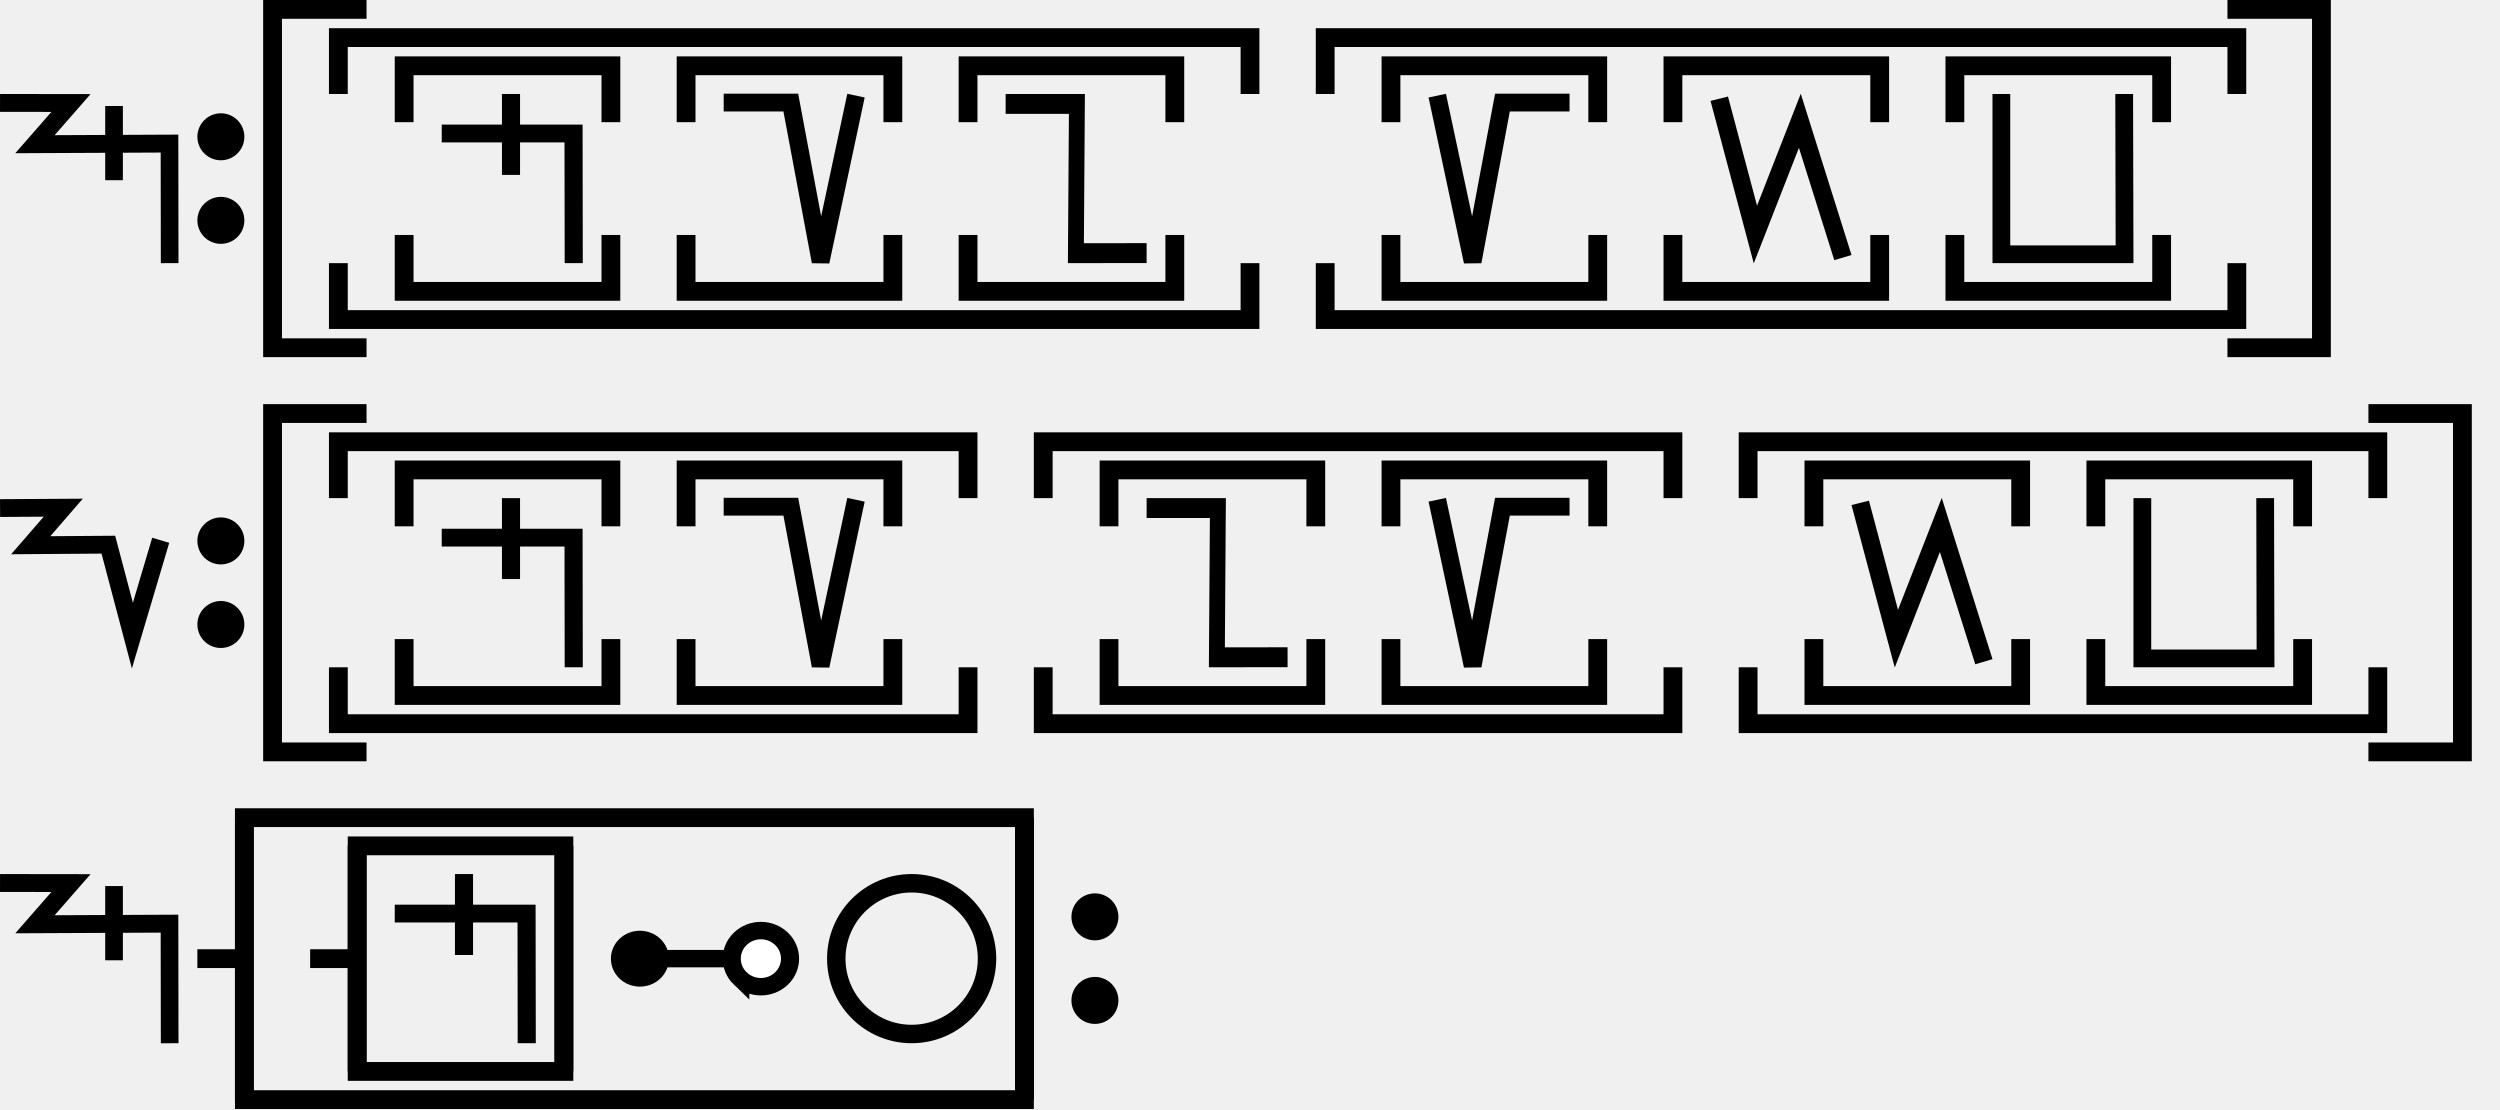
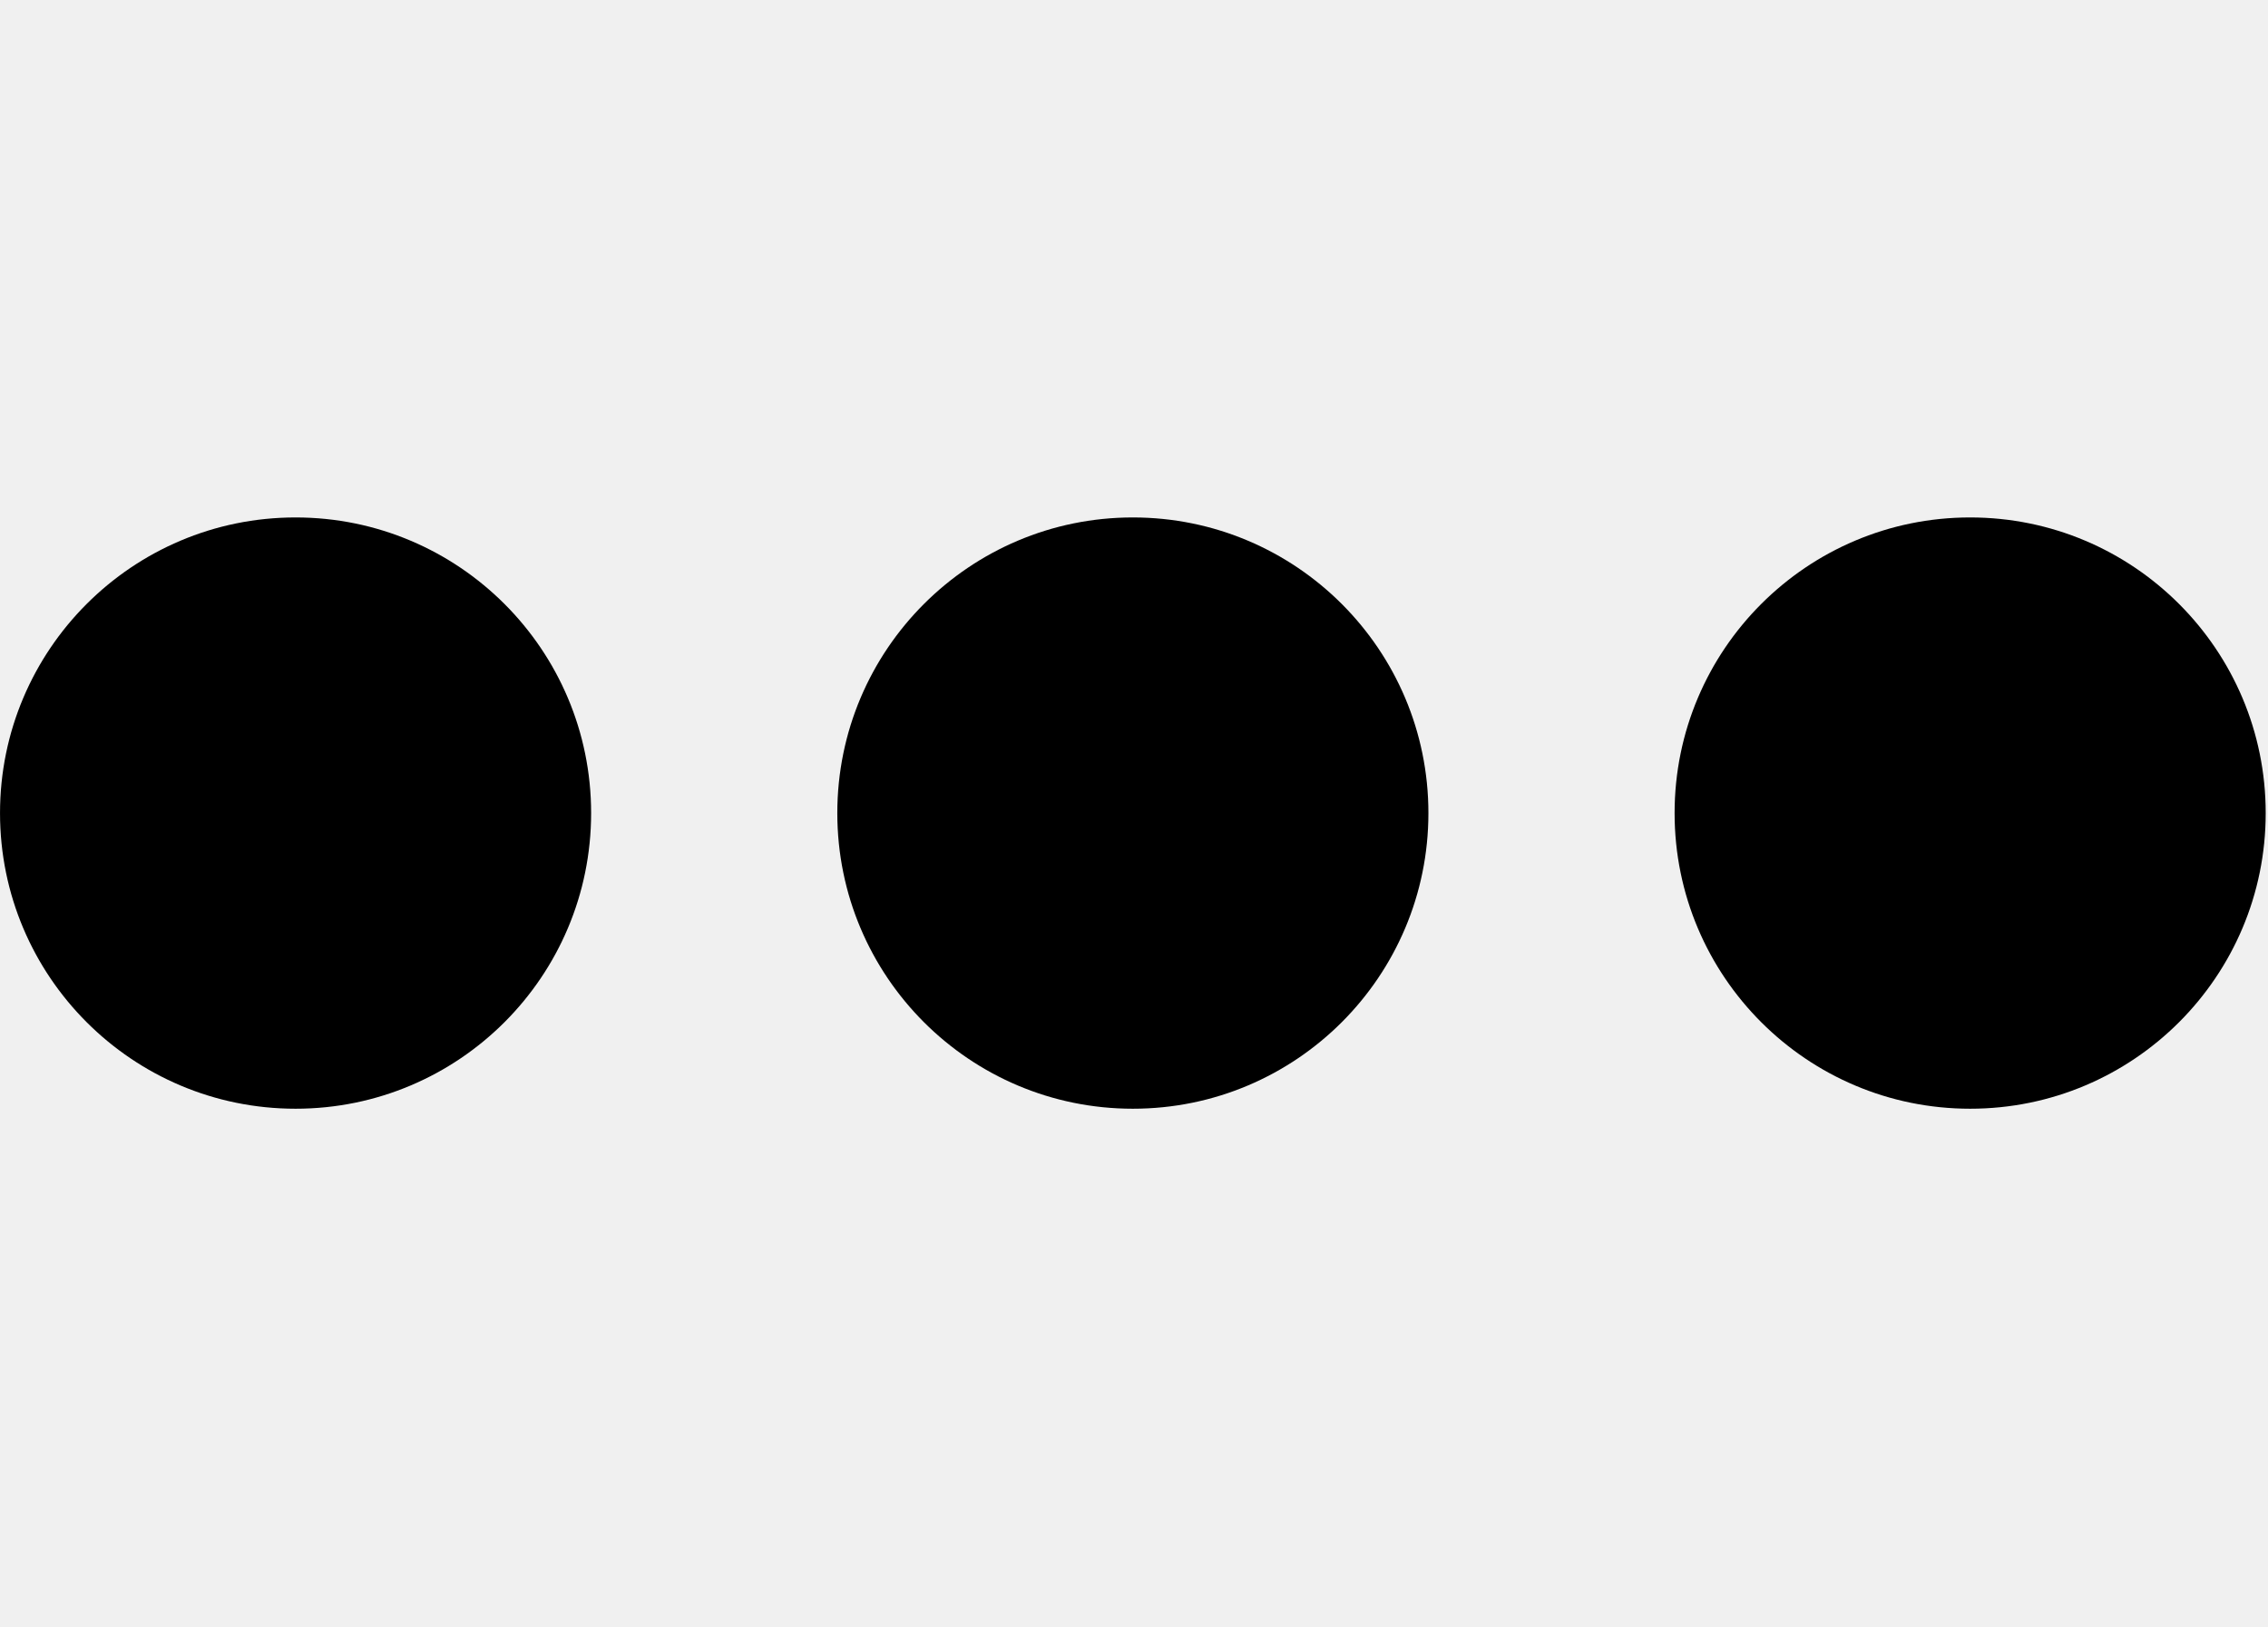
- <svg xmlns="http://www.w3.org/2000/svg" width="266" height="118" viewBox="0 0 266 118" version="1.1" id="svg3807">
-   <g id="layer L1" transform="translate(0,19)">
+ <svg xmlns="http://www.w3.org/2000/svg" width="27.9" height="20" viewBox="0 0 27.9 20" version="1.1" id="svg3807">
+   <g id="layer L1" transform="translate(0,10)">
    <g transform="translate(0,0)">
      <g id="layer1" transform="translate(0,-291.7083)">
        <g transform="matrix(1.172932,0,0,-0.9520283,-583.8196,-1486.07)" id="g10351" style="stroke-width:1.788;stroke-miterlimit:4;stroke-dasharray:none">
          <g transform="matrix(0.9094024,0,0,1.120415,45.09442,226.1223)" id="g10351-0" style="stroke-width:1.789;stroke-miterlimit:4;stroke-dasharray:none">
            <g id="g2601" transform="matrix(0.8925618,0,0,0.8925266,53.47671,-202.8362)" style="stroke-width:2.005">
-               <g transform="matrix(0.9161032,0,0,-0.9078513,101.9969,-4745.411)" id="g14246" style="stroke-width:2.177;stroke-miterlimit:4;stroke-dasharray:none">
-                 <g id="g2026" transform="matrix(0.9836948,0,0,1.003382,0.4820347,12.44281)" style="stroke-width:2.191">
-                   <g id="g10351-6-6" transform="matrix(1,0,0,-1,-52.6095,-5050.459)" style="stroke-width:2.191;stroke-miterlimit:4;stroke-dasharray:none">
-                     <path id="path4186-6-7-94-7-8-3-4-9-4-6-7-7-6-2-7-8" d="m 505.411,-1877.514 v 9.106" style="fill:none;fill-rule:evenodd;stroke:#000000;stroke-width:2.191;stroke-linecap:butt;stroke-linejoin:miter;stroke-miterlimit:4;stroke-dasharray:none;stroke-opacity:1" />
-                   </g>
-                   <path style="fill:none;fill-rule:evenodd;stroke:#000000;stroke-width:2.191;stroke-linecap:butt;stroke-linejoin:miter;stroke-miterlimit:4;stroke-dasharray:none;stroke-opacity:1" d="m 438.662,-3182.429 8.799,0.012 -4.467,5.054 16.685,-0.077 0.021,14.672" id="path4176-9-6-97-2" />
-                 </g>
-               </g>
-             </g>
-           </g>
-         </g>
-       </g>
-     </g>
-     <g transform="translate(21,0)">
-       <g id="layer1" transform="translate(0,-291.7083)">
-         <g transform="matrix(1.172932,0,0,-0.9520283,-583.8196,-1486.07)" id="g10351" style="stroke-width:1.788;stroke-miterlimit:4;stroke-dasharray:none">
-           <g transform="matrix(0.9094024,0,0,1.120415,45.09442,226.1223)" id="g10351-0" style="stroke-width:1.789;stroke-miterlimit:4;stroke-dasharray:none">
-             <g id="g2601" transform="matrix(0.8925618,0,0,0.8925266,53.47671,-202.8362)" style="stroke-width:2.005">
-               <g transform="matrix(0.9161032,0,0,-0.9078513,101.9969,-4745.411)" id="g14246" style="stroke-width:2.177;stroke-miterlimit:4;stroke-dasharray:none">
-                 <g transform="matrix(1.222974,0,0,1.234139,-146.3597,738.2648)" id="g14253">
-                   <g transform="translate(-39.3611,1.9848)" id="g14264" style="stroke-width:1.772;stroke-miterlimit:4;stroke-dasharray:none">
-                     <g id="g10359-10-8" transform="matrix(1,0,0,-1,-52.73343,-5050.882)" style="stroke-width:1.772;stroke-miterlimit:4;stroke-dasharray:none">
-                       <g transform="matrix(1,0,0,-1,9.453375,-5051.509)" id="g14371">
-                         <g id="g10364-8-3" transform="matrix(1,0,0,-1,-48.16121,-5051.049)" />
-                         <g transform="translate(-27.1658,1.5491)" id="g14427">
-                           <g id="g10367-880-7" transform="matrix(1,0,0,-1,-48.16121,-5051.049)" />
-                           <g transform="translate(-45.4538,2.7243)" id="g14438">
-                             <g id="g10370-7-5" transform="matrix(1,0,0,-1,-48.16121,-5051.049)" />
-                             <g transform="translate(-30.4313,0.6037)" id="g14451">
-                               <g id="g12601" style="stroke-width:2.605;stroke-miterlimit:4;stroke-dasharray:none" transform="matrix(0.6486516,0,0,0.7128036,230.9036,-908.8502)">
-                                 <g id="layer1-6-3-56-3-8-9" transform="matrix(1.060054,0,0,0.9646497,1319.467,-2988.315)" style="stroke-width:3.789">
-                                   <g transform="matrix(5.820712,0,0,5.820712,-711.3569,-666.8932)" id="g5414-3-0-2-5-3-2" style="stroke-width:3.789">
-                                     <g transform="matrix(0.2597607,0,0,0.2597607,12.18558,38.7607)" id="g4442-6-1-3-9-93-5-0" style="stroke-width:3.789">
-                                       <g transform="rotate(180,65.80256,172.9668)" id="g4446-6-9-0-0-1-4-6-2" style="stroke-width:3.789">
-                                         <g transform="translate(-1.010153,-6.12405)" id="g4404-1-2-4-9-2-1-5-3" style="stroke-width:3.789">
-                                           <circle style="fill:#000000;fill-opacity:1;fill-rule:evenodd;stroke:none;stroke-width:1.454;stroke-linecap:butt;stroke-linejoin:miter;stroke-miterlimit:4;stroke-dasharray:none;stroke-opacity:1" id="path3355-3-8-2-7-5-9-7" cx="-118.645" cy="-195.522" r="2.254" transform="scale(-1)" />
-                                           <circle style="fill:#000000;fill-opacity:1;fill-rule:evenodd;stroke:none;stroke-width:1.454;stroke-linecap:butt;stroke-linejoin:miter;stroke-miterlimit:4;stroke-dasharray:none;stroke-opacity:1" id="path3355-3-8-9-5-0-0-9-5" cx="-118.645" cy="-187.504" r="2.254" transform="scale(-1)" />
-                                         </g>
-                                       </g>
-                                     </g>
-                                   </g>
-                                 </g>
-                               </g>
-                             </g>
-                           </g>
-                         </g>
-                       </g>
-                     </g>
+               <g id="g3084" transform="matrix(1.011122,0,0,0.9932151,-7.370096,-13.71252)" style="stroke-width:2.001">
+                 <g transform="matrix(0.8377975,0,0,0.8280196,-39.34358,-319.7406)" id="g10367" style="stroke-width:2.22;stroke-miterlimit:4;stroke-dasharray:none">
+                   <g id="g2860">
+                     <ellipse style="fill:#000000;fill-opacity:1;fill-rule:evenodd;stroke:none;stroke-width:2.03;stroke-linecap:butt;stroke-linejoin:miter;stroke-miterlimit:4;stroke-dasharray:none;stroke-opacity:1" id="path3355-3-9-8" cx="647.744" cy="-1866.407" rx="4.508" ry="4.644" />
                  </g>
                </g>
              </g>
            </g>
          </g>
        </g>
      </g>
    </g>
-     <g transform="translate(29,0)">
-       <polyline points="10,-18 0,-18 0,18 10,18 " style="fill:none;stroke:black;stroke-width:2" />
-       <g transform="translate(4,0)">
-         <g transform="translate(3,0)">
-           <g transform="translate(4,0)">
-             <g transform="translate(3,0)">
-               <g transform="translate(4,0)">
-                 <g transform="translate(0,0)">
-                   <g transform="translate(0,0)">
-                     <g id="layer1" transform="translate(0,-291.7083)">
-                       <g transform="matrix(1.172932,0,0,-0.9520283,-583.8196,-1486.07)" id="g10351" style="stroke-width:1.788;stroke-miterlimit:4;stroke-dasharray:none">
-                         <g transform="matrix(0.9094024,0,0,1.120415,45.09442,226.1223)" id="g10351-0" style="stroke-width:1.789;stroke-miterlimit:4;stroke-dasharray:none">
-                           <g id="g2601" transform="matrix(0.8925618,0,0,0.8925266,53.47671,-202.8362)" style="stroke-width:2.005">
-                             <g id="g3084" transform="matrix(1.011122,0,0,0.9932151,-7.370096,-3.208633)" style="stroke-width:2.001">
-                               <path style="fill:none;fill-rule:evenodd;stroke:#000000;stroke-width:2.001;stroke-linecap:butt;stroke-linejoin:miter;stroke-miterlimit:4;stroke-dasharray:none;stroke-opacity:1" d="m 514.148,-1885.254 -0.021,14.59 h -14.569" id="path4186-6-7-94-7-8-3-4-9-4-6-1-9-0" />
-                               <path style="fill:none;fill-rule:evenodd;stroke:#000000;stroke-width:2.001;stroke-linecap:butt;stroke-linejoin:miter;stroke-miterlimit:4;stroke-dasharray:none;stroke-opacity:1" d="m 507.213,-1875.326 v 9.106" id="path4186-6-7-94-7-8-3-4-9-4-6-7-7-6-2" />
-                             </g>
-                           </g>
-                         </g>
-                       </g>
-                     </g>
-                   </g>
-                 </g>
-               </g>
-               <polyline points="0,6 0,12 22,12 22,6 " style="fill:none;stroke:black;stroke-width:2" />
-               <polyline points="0,-6 0,-12 22,-12 22,-6 " style="fill:none;stroke:black;stroke-width:2" />
-             </g>
-             <g transform="translate(30,0)" />
-             <g transform="translate(33,0)">
-               <g transform="translate(4,0)">
-                 <g transform="translate(0,0)">
-                   <g transform="translate(0,0)">
-                     <g id="layer1" transform="translate(0,-291.7083)">
-                       <g transform="matrix(1.172932,0,0,-0.9520283,-583.8196,-1486.07)" id="g10351" style="stroke-width:1.788;stroke-miterlimit:4;stroke-dasharray:none">
-                         <g transform="matrix(0.9094024,0,0,1.120415,45.09442,226.1223)" id="g10351-0" style="stroke-width:1.789;stroke-miterlimit:4;stroke-dasharray:none">
-                           <g id="g2601" transform="matrix(0.8925618,0,0,0.8925266,53.47671,-202.8362)" style="stroke-width:2.005">
-                             <g transform="matrix(1.120371,0,0,1.120415,-103.276,239.3698)" id="g10356">
-                               <path style="fill:none;fill-rule:evenodd;stroke:#000000;stroke-width:1.772;stroke-linecap:butt;stroke-linejoin:miter;stroke-miterlimit:4;stroke-dasharray:none;stroke-opacity:1" d="m 549.644,-1871.022 -3.53,-16.555 -2.972,15.865 h -6.694" id="path4186-6-7-94-7-8-3-4-9-6-9-9-8-7-3-2" />
-                             </g>
-                           </g>
-                         </g>
-                       </g>
-                     </g>
-                   </g>
-                 </g>
-               </g>
-               <polyline points="0,6 0,12 22,12 22,6 " style="fill:none;stroke:black;stroke-width:2" />
-               <polyline points="0,-6 0,-12 22,-12 22,-6 " style="fill:none;stroke:black;stroke-width:2" />
-             </g>
-             <g transform="translate(60,0)" />
-             <g transform="translate(63,0)">
-               <g transform="translate(4,0)">
-                 <g transform="translate(0,0)">
-                   <g transform="translate(0,0)">
-                     <g id="layer1" transform="translate(0,-291.7083)">
-                       <g transform="matrix(1.172932,0,0,-0.9520283,-583.8196,-1486.07)" id="g10351" style="stroke-width:1.788;stroke-miterlimit:4;stroke-dasharray:none">
-                         <g transform="matrix(0.9094024,0,0,1.120415,45.09442,226.1223)" id="g10351-0" style="stroke-width:1.789;stroke-miterlimit:4;stroke-dasharray:none">
-                           <g id="g2601" transform="matrix(0.8925618,0,0,0.8925266,53.47671,-202.8362)" style="stroke-width:2.005">
-                             <g transform="matrix(-0.9626006,0,0,1.208687,1064.019,394.4588)" id="g10359" style="stroke-width:1.84;stroke-miterlimit:4;stroke-dasharray:none">
-                               <path style="fill:none;fill-rule:evenodd;stroke:#000000;stroke-width:1.84;stroke-linecap:butt;stroke-linejoin:miter;stroke-miterlimit:4;stroke-dasharray:none;stroke-opacity:1" d="m 571.91,-1877.249 8.21,-0.01 -0.117,13.801 h 8.273" id="path4186-6-7-94-7-8-3-4-0-7-9-3-9-6-6" />
-                             </g>
-                           </g>
-                         </g>
-                       </g>
-                     </g>
-                   </g>
-                 </g>
-               </g>
-               <polyline points="0,6 0,12 22,12 22,6 " style="fill:none;stroke:black;stroke-width:2" />
-               <polyline points="0,-6 0,-12 22,-12 22,-6 " style="fill:none;stroke:black;stroke-width:2" />
-             </g>
-             <g transform="translate(90,0)" />
-           </g>
-           <polyline points="0,9 0,15 97,15 97,9 " style="fill:none;stroke:black;stroke-width:2" />
-           <polyline points="0,-9 0,-15 97,-15 97,-9 " style="fill:none;stroke:black;stroke-width:2" />
-         </g>
-         <g transform="translate(105,0)" />
-         <g transform="translate(108,0)">
-           <g transform="translate(4,0)">
-             <g transform="translate(3,0)">
-               <g transform="translate(4,0)">
-                 <g transform="translate(0,0)">
-                   <g transform="translate(0,0)">
-                     <g id="layer1" transform="translate(0,-291.7083)">
-                       <g transform="matrix(1.172932,0,0,-0.9520283,-583.8196,-1486.07)" id="g10351" style="stroke-width:1.788;stroke-miterlimit:4;stroke-dasharray:none">
-                         <g transform="matrix(0.9094024,0,0,1.120415,45.09442,226.1223)" id="g10351-0" style="stroke-width:1.789;stroke-miterlimit:4;stroke-dasharray:none">
-                           <g id="g2601" transform="matrix(0.8925618,0,0,0.8925266,53.47671,-202.8362)" style="stroke-width:2.005">
-                             <g transform="matrix(-1.120371,0,0,1.120415,1114.52,239.3698)" id="g10356">
-                               <path style="fill:none;fill-rule:evenodd;stroke:#000000;stroke-width:1.772;stroke-linecap:butt;stroke-linejoin:miter;stroke-miterlimit:4;stroke-dasharray:none;stroke-opacity:1" d="m 549.644,-1871.022 -3.53,-16.555 -2.972,15.865 h -6.694" id="path4186-6-7-94-7-8-3-4-9-6-9-9-8-7-3-2" />
-                             </g>
-                           </g>
-                         </g>
-                       </g>
-                     </g>
-                   </g>
-                 </g>
-               </g>
-               <polyline points="0,6 0,12 22,12 22,6 " style="fill:none;stroke:black;stroke-width:2" />
-               <polyline points="0,-6 0,-12 22,-12 22,-6 " style="fill:none;stroke:black;stroke-width:2" />
-             </g>
-             <g transform="translate(30,0)" />
-             <g transform="translate(33,0)">
-               <g transform="translate(4,0)">
-                 <g transform="translate(0,0)">
-                   <g transform="translate(0,0)">
-                     <g id="layer1" transform="translate(0,-291.7083)">
-                       <g transform="matrix(1.172932,0,0,-0.9520283,-583.8196,-1486.07)" id="g10351" style="stroke-width:1.788;stroke-miterlimit:4;stroke-dasharray:none">
-                         <g transform="matrix(0.9094024,0,0,1.120415,45.09442,226.1223)" id="g10351-0" style="stroke-width:1.789;stroke-miterlimit:4;stroke-dasharray:none">
-                           <g id="g2601" transform="matrix(0.8925618,0,0,0.8925266,53.47671,-202.8362)" style="stroke-width:2.005">
-                             <g id="g3084" transform="matrix(1.011122,0,0,0.9932151,-7.370096,-13.71252)" style="stroke-width:2.001">
-                               <g transform="matrix(0.8377975,0,0,0.8280196,-39.34358,-319.7406)" id="g10367" style="stroke-width:2.22;stroke-miterlimit:4;stroke-dasharray:none">
-                                 <path style="fill:none;fill-rule:evenodd;stroke:#000000;stroke-width:2.378;stroke-linecap:butt;stroke-linejoin:miter;stroke-miterlimit:4;stroke-dasharray:none;stroke-opacity:1" d="m 644.387,-1855.555 4.769,-18.457 5.863,15.457 5.68,-18.588" id="path4186-6-7-94-7-8-3-4-9-6-9-9-0-1-3" />
-                               </g>
-                             </g>
-                           </g>
-                         </g>
-                       </g>
-                     </g>
-                   </g>
-                 </g>
-               </g>
-               <polyline points="0,6 0,12 22,12 22,6 " style="fill:none;stroke:black;stroke-width:2" />
-               <polyline points="0,-6 0,-12 22,-12 22,-6 " style="fill:none;stroke:black;stroke-width:2" />
-             </g>
-             <g transform="translate(60,0)" />
-             <g transform="translate(63,0)">
-               <g transform="translate(4,0)">
-                 <g transform="translate(0,0)">
-                   <g transform="translate(0,0)">
-                     <g id="layer1" transform="translate(0,-291.7083)">
-                       <g transform="matrix(1.172932,0,0,-0.9520283,-583.8196,-1486.07)" id="g10351" style="stroke-width:1.788;stroke-miterlimit:4;stroke-dasharray:none">
-                         <g transform="matrix(0.9094024,0,0,1.120415,45.09442,226.1223)" id="g10351-0" style="stroke-width:1.789;stroke-miterlimit:4;stroke-dasharray:none">
-                           <g id="g2601" transform="matrix(0.8925618,0,0,0.8925266,53.47671,-202.8362)" style="stroke-width:2.005">
-                             <g id="g3084" transform="matrix(1.011122,0,0,0.9932151,-7.370096,-13.71252)" style="stroke-width:2.001">
-                               <g transform="matrix(0.8377975,0,0,0.8280196,-39.34358,-319.7406)" id="g10367" style="stroke-width:2.22;stroke-miterlimit:4;stroke-dasharray:none">
-                                 <g transform="matrix(1.322571,0,0,1.36237,-261.9599,693.0778)" id="g10370" style="stroke-width:1.772;stroke-miterlimit:4;stroke-dasharray:none">
-                                   <path style="fill:none;fill-rule:evenodd;stroke:#000000;stroke-width:1.772;stroke-linecap:butt;stroke-linejoin:miter;stroke-miterlimit:4;stroke-dasharray:none;stroke-opacity:1" d="m 697.559,-1870.265 0.037,-15.987 H 685.308 l -3.3e-4,15.987" id="path4186-6-7-94-7-8-3-4-9-4-2-5-4-1" />
-                                 </g>
-                               </g>
-                             </g>
-                           </g>
-                         </g>
-                       </g>
-                     </g>
-                   </g>
-                 </g>
-               </g>
-               <polyline points="0,6 0,12 22,12 22,6 " style="fill:none;stroke:black;stroke-width:2" />
-               <polyline points="0,-6 0,-12 22,-12 22,-6 " style="fill:none;stroke:black;stroke-width:2" />
-             </g>
-             <g transform="translate(90,0)" />
-           </g>
-           <polyline points="0,9 0,15 97,15 97,9 " style="fill:none;stroke:black;stroke-width:2" />
-           <polyline points="0,-9 0,-15 97,-15 97,-9 " style="fill:none;stroke:black;stroke-width:2" />
-         </g>
-         <g transform="translate(210,0)" />
-       </g>
-       <polyline points="208,-18 218,-18 218,18 208,18 " style="fill:none;stroke:black;stroke-width:2" />
-     </g>
-     <g transform="translate(251,0)" />
-   </g>
-   <g id="layer L3" transform="translate(0,62)">
-     <g transform="translate(0,0)">
+     <g transform="translate(10.3,0)">
      <g id="layer1" transform="translate(0,-291.7083)">
        <g transform="matrix(1.172932,0,0,-0.9520283,-583.8196,-1486.07)" id="g10351" style="stroke-width:1.788;stroke-miterlimit:4;stroke-dasharray:none">
          <g transform="matrix(0.9094024,0,0,1.120415,45.09442,226.1223)" id="g10351-0" style="stroke-width:1.789;stroke-miterlimit:4;stroke-dasharray:none">
            <g id="g2601" transform="matrix(0.8925618,0,0,0.8925266,53.47671,-202.8362)" style="stroke-width:2.005">
-               <g transform="matrix(0.9161032,0,0,-0.9078513,101.9969,-4745.411)" id="g14246" style="stroke-width:2.177;stroke-miterlimit:4;stroke-dasharray:none">
-                 <g transform="matrix(1.222974,0,0,1.234139,-146.3597,738.2648)" id="g14253">
-                   <g id="g10356-8-4" transform="matrix(1,0,0,-1,-52.77486,-5050.799)">
-                     <path id="path4186-6-7-94-7-8-3-4-9-6-9-9-8-7-3-2-2-8" d="m 541.709,-1878.611 -2.824,-9.507 -2.399,9.07 -7.742,-0.055 3.244,3.745 -6.304,-0.038" style="fill:none;fill-rule:evenodd;stroke:#000000;stroke-width:1.772;stroke-linecap:butt;stroke-linejoin:miter;stroke-miterlimit:4;stroke-dasharray:none;stroke-opacity:1" />
+               <g id="g3084" transform="matrix(1.011122,0,0,0.9932151,-7.370096,-13.71252)" style="stroke-width:2.001">
+                 <g transform="matrix(0.8377975,0,0,0.8280196,-39.34358,-319.7406)" id="g10367" style="stroke-width:2.22;stroke-miterlimit:4;stroke-dasharray:none">
+                   <g id="g2860">
+                     <ellipse style="fill:#000000;fill-opacity:1;fill-rule:evenodd;stroke:none;stroke-width:2.03;stroke-linecap:butt;stroke-linejoin:miter;stroke-miterlimit:4;stroke-dasharray:none;stroke-opacity:1" id="path3355-3-9-8" cx="647.744" cy="-1866.407" rx="4.508" ry="4.644" />
                  </g>
                </g>
              </g>
            </g>
          </g>
        </g>
      </g>
    </g>
-     <g transform="translate(21,0)">
+     <g transform="translate(20.6,0)">
      <g id="layer1" transform="translate(0,-291.7083)">
        <g transform="matrix(1.172932,0,0,-0.9520283,-583.8196,-1486.07)" id="g10351" style="stroke-width:1.788;stroke-miterlimit:4;stroke-dasharray:none">
          <g transform="matrix(0.9094024,0,0,1.120415,45.09442,226.1223)" id="g10351-0" style="stroke-width:1.789;stroke-miterlimit:4;stroke-dasharray:none">
            <g id="g2601" transform="matrix(0.8925618,0,0,0.8925266,53.47671,-202.8362)" style="stroke-width:2.005">
-               <g transform="matrix(0.9161032,0,0,-0.9078513,101.9969,-4745.411)" id="g14246" style="stroke-width:2.177;stroke-miterlimit:4;stroke-dasharray:none">
-                 <g transform="matrix(1.222974,0,0,1.234139,-146.3597,738.2648)" id="g14253">
-                   <g transform="translate(-39.3611,1.9848)" id="g14264" style="stroke-width:1.772;stroke-miterlimit:4;stroke-dasharray:none">
-                     <g id="g10359-10-8" transform="matrix(1,0,0,-1,-52.73343,-5050.882)" style="stroke-width:1.772;stroke-miterlimit:4;stroke-dasharray:none">
-                       <g transform="matrix(1,0,0,-1,9.453375,-5051.509)" id="g14371">
-                         <g id="g10364-8-3" transform="matrix(1,0,0,-1,-48.16121,-5051.049)" />
-                         <g transform="translate(-27.1658,1.5491)" id="g14427">
-                           <g id="g10367-880-7" transform="matrix(1,0,0,-1,-48.16121,-5051.049)" />
-                           <g transform="translate(-45.4538,2.7243)" id="g14438">
-                             <g id="g10370-7-5" transform="matrix(1,0,0,-1,-48.16121,-5051.049)" />
-                             <g transform="translate(-30.4313,0.6037)" id="g14451">
-                               <g id="g12601" style="stroke-width:2.605;stroke-miterlimit:4;stroke-dasharray:none" transform="matrix(0.6486516,0,0,0.7128036,230.9036,-908.8502)">
-                                 <g id="layer1-6-3-56-3-8-9" transform="matrix(1.060054,0,0,0.9646497,1319.467,-2988.315)" style="stroke-width:3.789">
-                                   <g transform="matrix(5.820712,0,0,5.820712,-711.3569,-666.8932)" id="g5414-3-0-2-5-3-2" style="stroke-width:3.789">
-                                     <g transform="matrix(0.2597607,0,0,0.2597607,12.18558,38.7607)" id="g4442-6-1-3-9-93-5-0" style="stroke-width:3.789">
-                                       <g transform="rotate(180,65.80256,172.9668)" id="g4446-6-9-0-0-1-4-6-2" style="stroke-width:3.789">
-                                         <g transform="translate(-1.010153,-6.12405)" id="g4404-1-2-4-9-2-1-5-3" style="stroke-width:3.789">
-                                           <circle style="fill:#000000;fill-opacity:1;fill-rule:evenodd;stroke:none;stroke-width:1.454;stroke-linecap:butt;stroke-linejoin:miter;stroke-miterlimit:4;stroke-dasharray:none;stroke-opacity:1" id="path3355-3-8-2-7-5-9-7" cx="-118.645" cy="-195.522" r="2.254" transform="scale(-1)" />
-                                           <circle style="fill:#000000;fill-opacity:1;fill-rule:evenodd;stroke:none;stroke-width:1.454;stroke-linecap:butt;stroke-linejoin:miter;stroke-miterlimit:4;stroke-dasharray:none;stroke-opacity:1" id="path3355-3-8-9-5-0-0-9-5" cx="-118.645" cy="-187.504" r="2.254" transform="scale(-1)" />
-                                         </g>
-                                       </g>
-                                     </g>
-                                   </g>
-                                 </g>
-                               </g>
-                             </g>
-                           </g>
-                         </g>
-                       </g>
-                     </g>
-                   </g>
-                 </g>
-               </g>
-             </g>
-           </g>
-         </g>
-       </g>
-     </g>
-     <g transform="translate(29,0)">
-       <polyline points="10,-18 0,-18 0,18 10,18 " style="fill:none;stroke:black;stroke-width:2" />
-       <g transform="translate(4,0)">
-         <g transform="translate(3,0)">
-           <g transform="translate(4,0)">
-             <g transform="translate(3,0)">
-               <g transform="translate(4,0)">
-                 <g transform="translate(0,0)">
-                   <g transform="translate(0,0)">
-                     <g id="layer1" transform="translate(0,-291.7083)">
-                       <g transform="matrix(1.172932,0,0,-0.9520283,-583.8196,-1486.07)" id="g10351" style="stroke-width:1.788;stroke-miterlimit:4;stroke-dasharray:none">
-                         <g transform="matrix(0.9094024,0,0,1.120415,45.09442,226.1223)" id="g10351-0" style="stroke-width:1.789;stroke-miterlimit:4;stroke-dasharray:none">
-                           <g id="g2601" transform="matrix(0.8925618,0,0,0.8925266,53.47671,-202.8362)" style="stroke-width:2.005">
-                             <g id="g3084" transform="matrix(1.011122,0,0,0.9932151,-7.370096,-3.208633)" style="stroke-width:2.001">
-                               <path style="fill:none;fill-rule:evenodd;stroke:#000000;stroke-width:2.001;stroke-linecap:butt;stroke-linejoin:miter;stroke-miterlimit:4;stroke-dasharray:none;stroke-opacity:1" d="m 514.148,-1885.254 -0.021,14.59 h -14.569" id="path4186-6-7-94-7-8-3-4-9-4-6-1-9-0" />
-                               <path style="fill:none;fill-rule:evenodd;stroke:#000000;stroke-width:2.001;stroke-linecap:butt;stroke-linejoin:miter;stroke-miterlimit:4;stroke-dasharray:none;stroke-opacity:1" d="m 507.213,-1875.326 v 9.106" id="path4186-6-7-94-7-8-3-4-9-4-6-7-7-6-2" />
-                             </g>
-                           </g>
-                         </g>
-                       </g>
-                     </g>
-                   </g>
-                 </g>
-               </g>
-               <polyline points="0,6 0,12 22,12 22,6 " style="fill:none;stroke:black;stroke-width:2" />
-               <polyline points="0,-6 0,-12 22,-12 22,-6 " style="fill:none;stroke:black;stroke-width:2" />
-             </g>
-             <g transform="translate(30,0)" />
-             <g transform="translate(33,0)">
-               <g transform="translate(4,0)">
-                 <g transform="translate(0,0)">
-                   <g transform="translate(0,0)">
-                     <g id="layer1" transform="translate(0,-291.7083)">
-                       <g transform="matrix(1.172932,0,0,-0.9520283,-583.8196,-1486.07)" id="g10351" style="stroke-width:1.788;stroke-miterlimit:4;stroke-dasharray:none">
-                         <g transform="matrix(0.9094024,0,0,1.120415,45.09442,226.1223)" id="g10351-0" style="stroke-width:1.789;stroke-miterlimit:4;stroke-dasharray:none">
-                           <g id="g2601" transform="matrix(0.8925618,0,0,0.8925266,53.47671,-202.8362)" style="stroke-width:2.005">
-                             <g transform="matrix(1.120371,0,0,1.120415,-103.276,239.3698)" id="g10356">
-                               <path style="fill:none;fill-rule:evenodd;stroke:#000000;stroke-width:1.772;stroke-linecap:butt;stroke-linejoin:miter;stroke-miterlimit:4;stroke-dasharray:none;stroke-opacity:1" d="m 549.644,-1871.022 -3.53,-16.555 -2.972,15.865 h -6.694" id="path4186-6-7-94-7-8-3-4-9-6-9-9-8-7-3-2" />
-                             </g>
-                           </g>
-                         </g>
-                       </g>
-                     </g>
-                   </g>
-                 </g>
-               </g>
-               <polyline points="0,6 0,12 22,12 22,6 " style="fill:none;stroke:black;stroke-width:2" />
-               <polyline points="0,-6 0,-12 22,-12 22,-6 " style="fill:none;stroke:black;stroke-width:2" />
-             </g>
-             <g transform="translate(60,0)" />
-           </g>
-           <polyline points="0,9 0,15 67,15 67,9 " style="fill:none;stroke:black;stroke-width:2" />
-           <polyline points="0,-9 0,-15 67,-15 67,-9 " style="fill:none;stroke:black;stroke-width:2" />
-         </g>
-         <g transform="translate(75,0)" />
-         <g transform="translate(78,0)">
-           <g transform="translate(4,0)">
-             <g transform="translate(3,0)">
-               <g transform="translate(4,0)">
-                 <g transform="translate(0,0)">
-                   <g transform="translate(0,0)">
-                     <g id="layer1" transform="translate(0,-291.7083)">
-                       <g transform="matrix(1.172932,0,0,-0.9520283,-583.8196,-1486.07)" id="g10351" style="stroke-width:1.788;stroke-miterlimit:4;stroke-dasharray:none">
-                         <g transform="matrix(0.9094024,0,0,1.120415,45.09442,226.1223)" id="g10351-0" style="stroke-width:1.789;stroke-miterlimit:4;stroke-dasharray:none">
-                           <g id="g2601" transform="matrix(0.8925618,0,0,0.8925266,53.47671,-202.8362)" style="stroke-width:2.005">
-                             <g transform="matrix(-0.9626006,0,0,1.208687,1064.019,394.4588)" id="g10359" style="stroke-width:1.84;stroke-miterlimit:4;stroke-dasharray:none">
-                               <path style="fill:none;fill-rule:evenodd;stroke:#000000;stroke-width:1.84;stroke-linecap:butt;stroke-linejoin:miter;stroke-miterlimit:4;stroke-dasharray:none;stroke-opacity:1" d="m 571.91,-1877.249 8.21,-0.01 -0.117,13.801 h 8.273" id="path4186-6-7-94-7-8-3-4-0-7-9-3-9-6-6" />
-                             </g>
-                           </g>
-                         </g>
-                       </g>
-                     </g>
-                   </g>
-                 </g>
-               </g>
-               <polyline points="0,6 0,12 22,12 22,6 " style="fill:none;stroke:black;stroke-width:2" />
-               <polyline points="0,-6 0,-12 22,-12 22,-6 " style="fill:none;stroke:black;stroke-width:2" />
-             </g>
-             <g transform="translate(30,0)" />
-             <g transform="translate(33,0)">
-               <g transform="translate(4,0)">
-                 <g transform="translate(0,0)">
-                   <g transform="translate(0,0)">
-                     <g id="layer1" transform="translate(0,-291.7083)">
-                       <g transform="matrix(1.172932,0,0,-0.9520283,-583.8196,-1486.07)" id="g10351" style="stroke-width:1.788;stroke-miterlimit:4;stroke-dasharray:none">
-                         <g transform="matrix(0.9094024,0,0,1.120415,45.09442,226.1223)" id="g10351-0" style="stroke-width:1.789;stroke-miterlimit:4;stroke-dasharray:none">
-                           <g id="g2601" transform="matrix(0.8925618,0,0,0.8925266,53.47671,-202.8362)" style="stroke-width:2.005">
-                             <g transform="matrix(-1.120371,0,0,1.120415,1114.52,239.3698)" id="g10356">
-                               <path style="fill:none;fill-rule:evenodd;stroke:#000000;stroke-width:1.772;stroke-linecap:butt;stroke-linejoin:miter;stroke-miterlimit:4;stroke-dasharray:none;stroke-opacity:1" d="m 549.644,-1871.022 -3.53,-16.555 -2.972,15.865 h -6.694" id="path4186-6-7-94-7-8-3-4-9-6-9-9-8-7-3-2" />
-                             </g>
-                           </g>
-                         </g>
-                       </g>
-                     </g>
-                   </g>
-                 </g>
-               </g>
-               <polyline points="0,6 0,12 22,12 22,6 " style="fill:none;stroke:black;stroke-width:2" />
-               <polyline points="0,-6 0,-12 22,-12 22,-6 " style="fill:none;stroke:black;stroke-width:2" />
-             </g>
-             <g transform="translate(60,0)" />
-           </g>
-           <polyline points="0,9 0,15 67,15 67,9 " style="fill:none;stroke:black;stroke-width:2" />
-           <polyline points="0,-9 0,-15 67,-15 67,-9 " style="fill:none;stroke:black;stroke-width:2" />
-         </g>
-         <g transform="translate(150,0)" />
-         <g transform="translate(153,0)">
-           <g transform="translate(4,0)">
-             <g transform="translate(3,0)">
-               <g transform="translate(4,0)">
-                 <g transform="translate(0,0)">
-                   <g transform="translate(0,0)">
-                     <g id="layer1" transform="translate(0,-291.7083)">
-                       <g transform="matrix(1.172932,0,0,-0.9520283,-583.8196,-1486.07)" id="g10351" style="stroke-width:1.788;stroke-miterlimit:4;stroke-dasharray:none">
-                         <g transform="matrix(0.9094024,0,0,1.120415,45.09442,226.1223)" id="g10351-0" style="stroke-width:1.789;stroke-miterlimit:4;stroke-dasharray:none">
-                           <g id="g2601" transform="matrix(0.8925618,0,0,0.8925266,53.47671,-202.8362)" style="stroke-width:2.005">
-                             <g id="g3084" transform="matrix(1.011122,0,0,0.9932151,-7.370096,-13.71252)" style="stroke-width:2.001">
-                               <g transform="matrix(0.8377975,0,0,0.8280196,-39.34358,-319.7406)" id="g10367" style="stroke-width:2.22;stroke-miterlimit:4;stroke-dasharray:none">
-                                 <path style="fill:none;fill-rule:evenodd;stroke:#000000;stroke-width:2.378;stroke-linecap:butt;stroke-linejoin:miter;stroke-miterlimit:4;stroke-dasharray:none;stroke-opacity:1" d="m 644.387,-1855.555 4.769,-18.457 5.863,15.457 5.68,-18.588" id="path4186-6-7-94-7-8-3-4-9-6-9-9-0-1-3" />
-                               </g>
-                             </g>
-                           </g>
-                         </g>
-                       </g>
-                     </g>
-                   </g>
-                 </g>
-               </g>
-               <polyline points="0,6 0,12 22,12 22,6 " style="fill:none;stroke:black;stroke-width:2" />
-               <polyline points="0,-6 0,-12 22,-12 22,-6 " style="fill:none;stroke:black;stroke-width:2" />
-             </g>
-             <g transform="translate(30,0)" />
-             <g transform="translate(33,0)">
-               <g transform="translate(4,0)">
-                 <g transform="translate(0,0)">
-                   <g transform="translate(0,0)">
-                     <g id="layer1" transform="translate(0,-291.7083)">
-                       <g transform="matrix(1.172932,0,0,-0.9520283,-583.8196,-1486.07)" id="g10351" style="stroke-width:1.788;stroke-miterlimit:4;stroke-dasharray:none">
-                         <g transform="matrix(0.9094024,0,0,1.120415,45.09442,226.1223)" id="g10351-0" style="stroke-width:1.789;stroke-miterlimit:4;stroke-dasharray:none">
-                           <g id="g2601" transform="matrix(0.8925618,0,0,0.8925266,53.47671,-202.8362)" style="stroke-width:2.005">
-                             <g id="g3084" transform="matrix(1.011122,0,0,0.9932151,-7.370096,-13.71252)" style="stroke-width:2.001">
-                               <g transform="matrix(0.8377975,0,0,0.8280196,-39.34358,-319.7406)" id="g10367" style="stroke-width:2.22;stroke-miterlimit:4;stroke-dasharray:none">
-                                 <g transform="matrix(1.322571,0,0,1.36237,-261.9599,693.0778)" id="g10370" style="stroke-width:1.772;stroke-miterlimit:4;stroke-dasharray:none">
-                                   <path style="fill:none;fill-rule:evenodd;stroke:#000000;stroke-width:1.772;stroke-linecap:butt;stroke-linejoin:miter;stroke-miterlimit:4;stroke-dasharray:none;stroke-opacity:1" d="m 697.559,-1870.265 0.037,-15.987 H 685.308 l -3.3e-4,15.987" id="path4186-6-7-94-7-8-3-4-9-4-2-5-4-1" />
-                                 </g>
-                               </g>
-                             </g>
-                           </g>
-                         </g>
-                       </g>
-                     </g>
-                   </g>
-                 </g>
-               </g>
-               <polyline points="0,6 0,12 22,12 22,6 " style="fill:none;stroke:black;stroke-width:2" />
-               <polyline points="0,-6 0,-12 22,-12 22,-6 " style="fill:none;stroke:black;stroke-width:2" />
-             </g>
-             <g transform="translate(60,0)" />
-           </g>
-           <polyline points="0,9 0,15 67,15 67,9 " style="fill:none;stroke:black;stroke-width:2" />
-           <polyline points="0,-9 0,-15 67,-15 67,-9 " style="fill:none;stroke:black;stroke-width:2" />
-         </g>
-         <g transform="translate(225,0)" />
-       </g>
-       <polyline points="223,-18 233,-18 233,18 223,18 " style="fill:none;stroke:black;stroke-width:2" />
-     </g>
-     <g transform="translate(266,0)" />
-   </g>
-   <g id="layer L5" transform="translate(0,102)">
-     <g transform="translate(0,0)">
-       <g id="layer1" transform="translate(0,-291.7083)">
-         <g transform="matrix(1.172932,0,0,-0.9520283,-583.8196,-1486.07)" id="g10351" style="stroke-width:1.788;stroke-miterlimit:4;stroke-dasharray:none">
-           <g transform="matrix(0.9094024,0,0,1.120415,45.09442,226.1223)" id="g10351-0" style="stroke-width:1.789;stroke-miterlimit:4;stroke-dasharray:none">
-             <g id="g2601" transform="matrix(0.8925618,0,0,0.8925266,53.47671,-202.8362)" style="stroke-width:2.005">
-               <g transform="matrix(0.9161032,0,0,-0.9078513,101.9969,-4745.411)" id="g14246" style="stroke-width:2.177;stroke-miterlimit:4;stroke-dasharray:none">
-                 <g id="g2026" transform="matrix(0.9836948,0,0,1.003382,0.4820347,12.44281)" style="stroke-width:2.191">
-                   <g id="g10351-6-6" transform="matrix(1,0,0,-1,-52.6095,-5050.459)" style="stroke-width:2.191;stroke-miterlimit:4;stroke-dasharray:none">
-                     <path id="path4186-6-7-94-7-8-3-4-9-4-6-7-7-6-2-7-8" d="m 505.411,-1877.514 v 9.106" style="fill:none;fill-rule:evenodd;stroke:#000000;stroke-width:2.191;stroke-linecap:butt;stroke-linejoin:miter;stroke-miterlimit:4;stroke-dasharray:none;stroke-opacity:1" />
-                   </g>
-                   <path style="fill:none;fill-rule:evenodd;stroke:#000000;stroke-width:2.191;stroke-linecap:butt;stroke-linejoin:miter;stroke-miterlimit:4;stroke-dasharray:none;stroke-opacity:1" d="m 438.662,-3182.429 8.799,0.012 -4.467,5.054 16.685,-0.077 0.021,14.672" id="path4176-9-6-97-2" />
-                 </g>
-               </g>
-             </g>
-           </g>
-         </g>
-       </g>
-     </g>
-     <g transform="translate(21,0)">
-       <line x1="0" y1="0" x2="5" y2="0" style="stroke:black;stroke-width:2" />
-       <g transform="translate(9,0)">
-         <g transform="translate(3,0)">
-           <line x1="0" y1="0" x2="5" y2="0" style="stroke:black;stroke-width:2" />
-           <g transform="translate(9,0)">
-             <g transform="translate(0,0)">
-               <g transform="translate(0,0)">
-                 <g id="layer1" transform="translate(0,-291.7083)">
-                   <g transform="matrix(1.172932,0,0,-0.9520283,-583.8196,-1486.07)" id="g10351" style="stroke-width:1.788;stroke-miterlimit:4;stroke-dasharray:none">
-                     <g transform="matrix(0.9094024,0,0,1.120415,45.09442,226.1223)" id="g10351-0" style="stroke-width:1.789;stroke-miterlimit:4;stroke-dasharray:none">
-                       <g id="g2601" transform="matrix(0.8925618,0,0,0.8925266,53.47671,-202.8362)" style="stroke-width:2.005">
-                         <g id="g3084" transform="matrix(1.011122,0,0,0.9932151,-7.370096,-3.208633)" style="stroke-width:2.001">
-                           <path style="fill:none;fill-rule:evenodd;stroke:#000000;stroke-width:2.001;stroke-linecap:butt;stroke-linejoin:miter;stroke-miterlimit:4;stroke-dasharray:none;stroke-opacity:1" d="m 514.148,-1885.254 -0.021,14.59 h -14.569" id="path4186-6-7-94-7-8-3-4-9-4-6-1-9-0" />
-                           <path style="fill:none;fill-rule:evenodd;stroke:#000000;stroke-width:2.001;stroke-linecap:butt;stroke-linejoin:miter;stroke-miterlimit:4;stroke-dasharray:none;stroke-opacity:1" d="m 507.213,-1875.326 v 9.106" id="path4186-6-7-94-7-8-3-4-9-4-6-7-7-6-2" />
-                         </g>
-                       </g>
-                     </g>
-                   </g>
-                 </g>
-               </g>
-             </g>
-           </g>
-           <polyline points="5,-12 5,12 27,12 27,-12 " style="fill:none;stroke:black;stroke-width:2" />
-           <polyline points="5,12 5,-12 27,-12 27,12 " style="fill:none;stroke:black;stroke-width:2" />
-         </g>
-         <g transform="translate(35,0)">
-           <g transform="translate(0,0)">
-             <g id="layer1" transform="translate(0,-291.7083)">
-               <g transform="matrix(1.172932,0,0,-0.9520283,-583.8196,-1486.07)" id="g10351" style="stroke-width:1.788;stroke-miterlimit:4;stroke-dasharray:none">
-                 <g transform="matrix(0.9094024,0,0,1.120415,45.09442,226.1223)" id="g10351-0" style="stroke-width:1.789;stroke-miterlimit:4;stroke-dasharray:none">
-                   <g id="g2601" transform="matrix(0.8925618,0,0,0.8925266,53.47671,-202.8362)" style="stroke-width:2.005">
-                     <g transform="matrix(0.9161032,0,0,-0.9078513,101.9969,-4745.411)" id="g14246" style="stroke-width:2.177;stroke-miterlimit:4;stroke-dasharray:none">
-                       <g transform="matrix(1.222974,0,0,1.234139,-146.3597,738.2648)" id="g14253">
-                         <g transform="translate(-39.3611,1.9848)" id="g14264" style="stroke-width:1.772;stroke-miterlimit:4;stroke-dasharray:none">
-                           <g id="g10359-10-8" transform="matrix(1,0,0,-1,-52.73343,-5050.882)" style="stroke-width:1.772;stroke-miterlimit:4;stroke-dasharray:none">
-                             <g transform="matrix(1,0,0,-1,9.453375,-5051.509)" id="g14371">
-                               <g id="g10364-8-3" transform="matrix(1,0,0,-1,-48.16121,-5051.049)" />
-                               <g transform="translate(-27.1658,1.5491)" id="g14427">
-                                 <g id="g10367-880-7" transform="matrix(1,0,0,-1,-48.16121,-5051.049)" />
-                                 <g transform="translate(-45.4538,2.7243)" id="g14438">
-                                   <g id="g10370-7-5" transform="matrix(1,0,0,-1,-48.16121,-5051.049)" />
-                                   <g transform="translate(-30.4313,0.6037)" id="g14451">
-                                     <g id="g12601" style="stroke-width:2.605;stroke-miterlimit:4;stroke-dasharray:none" transform="matrix(0.6486516,0,0,0.7128036,230.9036,-908.8502)">
-                                       <g style="stroke-width:1.48;stroke-miterlimit:4;stroke-dasharray:none" transform="matrix(1.846011,0,0,-1.679871,592.5355,-3070.463)" id="g4509-93-8">
-                                         <g id="g20055" transform="matrix(0.8002002,0,0,0.8223537,5.468814,10.95793)" style="stroke-width:1.824">
-                                           <g id="g20314" transform="matrix(0.9998634,0,0,-1,0.00611664,131.9087)" style="stroke-width:1.824">
-                                             <g id="g22529" transform="matrix(-1,0,0,1,94.44605,-1.6809064e-6)">
-                                               <g id="g22811" transform="matrix(1,0,0,-1,0,132.1269)">
-                                                 <g id="g1305">
-                                                   <g id="g2215" transform="translate(-4.2196546e-7,9.52066)">
-                                                     <g id="g14309-0-8-3-8" transform="matrix(0,-0.8302384,-0.885941,0,-2210.091,692.936)" style="stroke-width:2.127;stroke-miterlimit:4;stroke-dasharray:none">
-                                                       <g id="g11705" style="stroke-width:2.127;stroke-miterlimit:4;stroke-dasharray:none">
-                                                         <path style="fill:none;fill-rule:evenodd;stroke:#000000;stroke-width:2.127;stroke-linecap:butt;stroke-linejoin:miter;stroke-miterlimit:4;stroke-dasharray:none;stroke-opacity:1" d="m 766.519,-2541.015 v -12.66" id="path4186-6-2-41-1-9-8-7-0-46-3-4-9-9-9-7-7-8-4-4-0-6-8-0" />
-                                                         <path id="path3355-32-59-4-94-6-5-4-3-9-0-4-8-5-9-4-9-0-2-8-6-5" d="m 768.941,-2542.681 a 3.426,3.426 0 0 1 -10e-5,4.844 3.426,3.426 0 0 1 -4.844,0 3.426,3.426 0 0 1 -1e-4,-4.844 3.426,3.426 0 0 1 4.845,0 z" style="fill:#ffffff;fill-opacity:1;fill-rule:evenodd;stroke:#000000;stroke-width:2.127;stroke-linecap:butt;stroke-linejoin:miter;stroke-miterlimit:4;stroke-dasharray:none;stroke-opacity:1" />
-                                                         <circle style="fill:#000000;fill-opacity:1;fill-rule:evenodd;stroke:none;stroke-width:2.127;stroke-linecap:butt;stroke-linejoin:miter;stroke-miterlimit:4;stroke-dasharray:none;stroke-opacity:1" id="path3355-3-9-5-1-15-1-2-4-2-5-9-6-8-2-6-5-25-9-5-9-8-4-9-3-3-4-3-7-8-0-6" cx="-2348.303" cy="1264.275" r="3.409" transform="rotate(135)" />
-                                                       </g>
-                                                     </g>
-                                                   </g>
-                                                 </g>
-                                               </g>
-                                             </g>
-                                           </g>
-                                         </g>
-                                       </g>
-                                     </g>
-                                   </g>
-                                 </g>
-                               </g>
-                             </g>
-                           </g>
-                         </g>
-                       </g>
-                     </g>
-                   </g>
-                 </g>
-               </g>
-             </g>
-           </g>
-           <g transform="translate(23,0)">
-             <g transform="translate(0,0)">
-               <g id="layer1" transform="translate(0,-291.7083)">
-                 <path id="path3355-7-7" d="m 17.018,291.708 a 8.018,8.019 0 0 0 -8.019,-8.019 8.018,8.019 0 0 0 -8.018,8.019 8.018,8.019 0 0 0 8.018,8.018 8.018,8.019 0 0 0 8.019,-8.018 z" style="fill:none;fill-rule:evenodd;stroke:#000000;stroke-width:1.963;stroke-linecap:butt;stroke-linejoin:miter;stroke-miterlimit:4;stroke-dasharray:none;stroke-opacity:1" />
-               </g>
-             </g>
-           </g>
-         </g>
-       </g>
-       <polyline points="5,-15 5,15 88,15 88,-15 " style="fill:none;stroke:black;stroke-width:2" />
-       <polyline points="5,15 5,-15 88,-15 88,15 " style="fill:none;stroke:black;stroke-width:2" />
-     </g>
-     <g transform="translate(114,0)">
-       <g transform="translate(0,0)">
-         <g id="layer1" transform="translate(0,-291.7083)">
-           <g transform="matrix(1.172932,0,0,-0.9520283,-583.8196,-1486.07)" id="g10351" style="stroke-width:1.788;stroke-miterlimit:4;stroke-dasharray:none">
-             <g transform="matrix(0.9094024,0,0,1.120415,45.09442,226.1223)" id="g10351-0" style="stroke-width:1.789;stroke-miterlimit:4;stroke-dasharray:none">
-               <g id="g2601" transform="matrix(0.8925618,0,0,0.8925266,53.47671,-202.8362)" style="stroke-width:2.005">
-                 <g transform="matrix(0.9161032,0,0,-0.9078513,101.9969,-4745.411)" id="g14246" style="stroke-width:2.177;stroke-miterlimit:4;stroke-dasharray:none">
-                   <g transform="matrix(1.222974,0,0,1.234139,-146.3597,738.2648)" id="g14253">
-                     <g transform="translate(-39.3611,1.9848)" id="g14264" style="stroke-width:1.772;stroke-miterlimit:4;stroke-dasharray:none">
-                       <g id="g10359-10-8" transform="matrix(1,0,0,-1,-52.73343,-5050.882)" style="stroke-width:1.772;stroke-miterlimit:4;stroke-dasharray:none">
-                         <g transform="matrix(1,0,0,-1,9.453375,-5051.509)" id="g14371">
-                           <g id="g10364-8-3" transform="matrix(1,0,0,-1,-48.16121,-5051.049)" />
-                           <g transform="translate(-27.1658,1.5491)" id="g14427">
-                             <g id="g10367-880-7" transform="matrix(1,0,0,-1,-48.16121,-5051.049)" />
-                             <g transform="translate(-45.4538,2.7243)" id="g14438">
-                               <g id="g10370-7-5" transform="matrix(1,0,0,-1,-48.16121,-5051.049)" />
-                               <g transform="translate(-30.4313,0.6037)" id="g14451">
-                                 <g id="g12601" style="stroke-width:2.605;stroke-miterlimit:4;stroke-dasharray:none" transform="matrix(0.6486516,0,0,0.7128036,230.9036,-908.8502)">
-                                   <g id="layer1-6-3-56-3-8-9" transform="matrix(1.060054,0,0,0.9646497,1319.467,-2988.315)" style="stroke-width:3.789">
-                                     <g transform="matrix(5.820712,0,0,5.820712,-711.3569,-666.8932)" id="g5414-3-0-2-5-3-2" style="stroke-width:3.789">
-                                       <g transform="matrix(0.2597607,0,0,0.2597607,12.18558,38.7607)" id="g4442-6-1-3-9-93-5-0" style="stroke-width:3.789">
-                                         <g transform="rotate(180,65.80256,172.9668)" id="g4446-6-9-0-0-1-4-6-2" style="stroke-width:3.789">
-                                           <g transform="translate(-1.010153,-6.12405)" id="g4404-1-2-4-9-2-1-5-3" style="stroke-width:3.789">
-                                             <circle style="fill:#000000;fill-opacity:1;fill-rule:evenodd;stroke:none;stroke-width:1.454;stroke-linecap:butt;stroke-linejoin:miter;stroke-miterlimit:4;stroke-dasharray:none;stroke-opacity:1" id="path3355-3-8-2-7-5-9-7" cx="-118.645" cy="-195.522" r="2.254" transform="scale(-1)" />
-                                             <circle style="fill:#000000;fill-opacity:1;fill-rule:evenodd;stroke:none;stroke-width:1.454;stroke-linecap:butt;stroke-linejoin:miter;stroke-miterlimit:4;stroke-dasharray:none;stroke-opacity:1" id="path3355-3-8-9-5-0-0-9-5" cx="-118.645" cy="-187.504" r="2.254" transform="scale(-1)" />
-                                           </g>
-                                         </g>
-                                       </g>
-                                     </g>
-                                   </g>
-                                 </g>
-                               </g>
-                             </g>
-                           </g>
-                         </g>
-                       </g>
-                     </g>
+               <g id="g3084" transform="matrix(1.011122,0,0,0.9932151,-7.370096,-13.71252)" style="stroke-width:2.001">
+                 <g transform="matrix(0.8377975,0,0,0.8280196,-39.34358,-319.7406)" id="g10367" style="stroke-width:2.22;stroke-miterlimit:4;stroke-dasharray:none">
+                   <g id="g2860">
+                     <ellipse style="fill:#000000;fill-opacity:1;fill-rule:evenodd;stroke:none;stroke-width:2.03;stroke-linecap:butt;stroke-linejoin:miter;stroke-miterlimit:4;stroke-dasharray:none;stroke-opacity:1" id="path3355-3-9-8" cx="647.744" cy="-1866.407" rx="4.508" ry="4.644" />
                  </g>
                </g>
              </g>
            </g>
          </g>
        </g>
      </g>
    </g>
  </g>
</svg>
